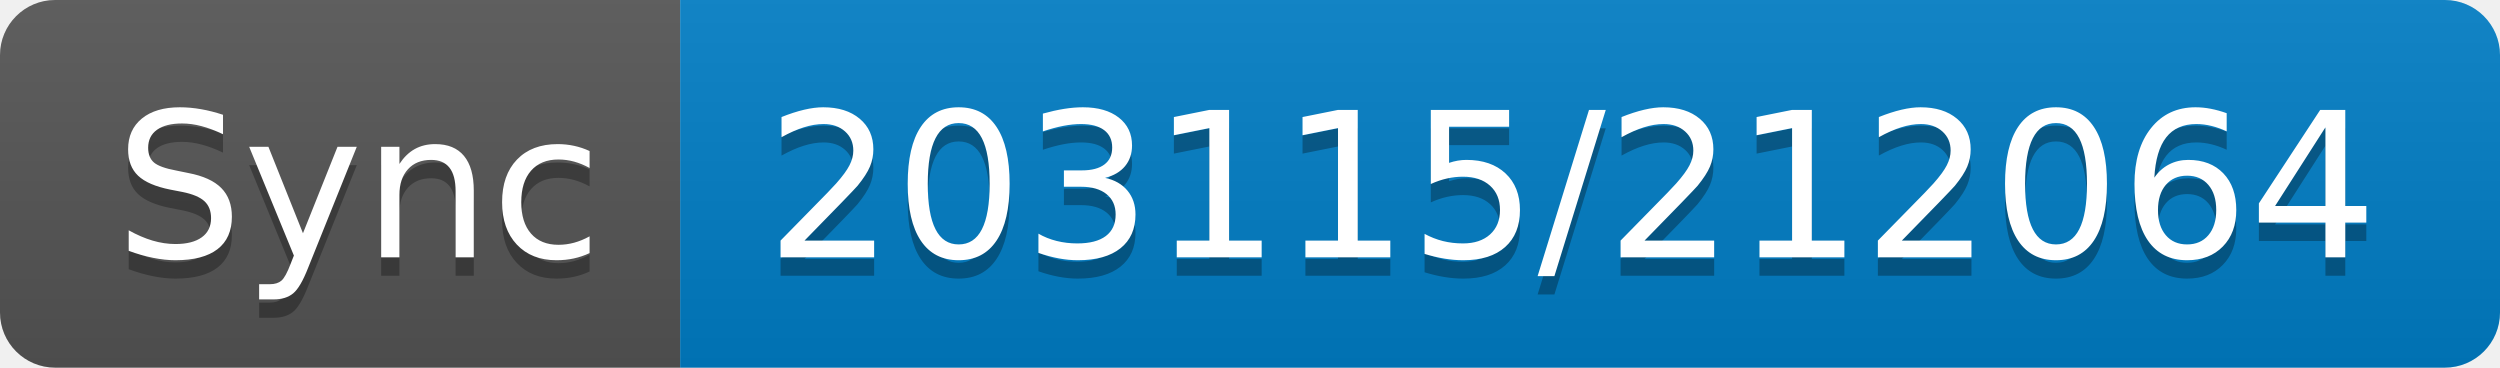
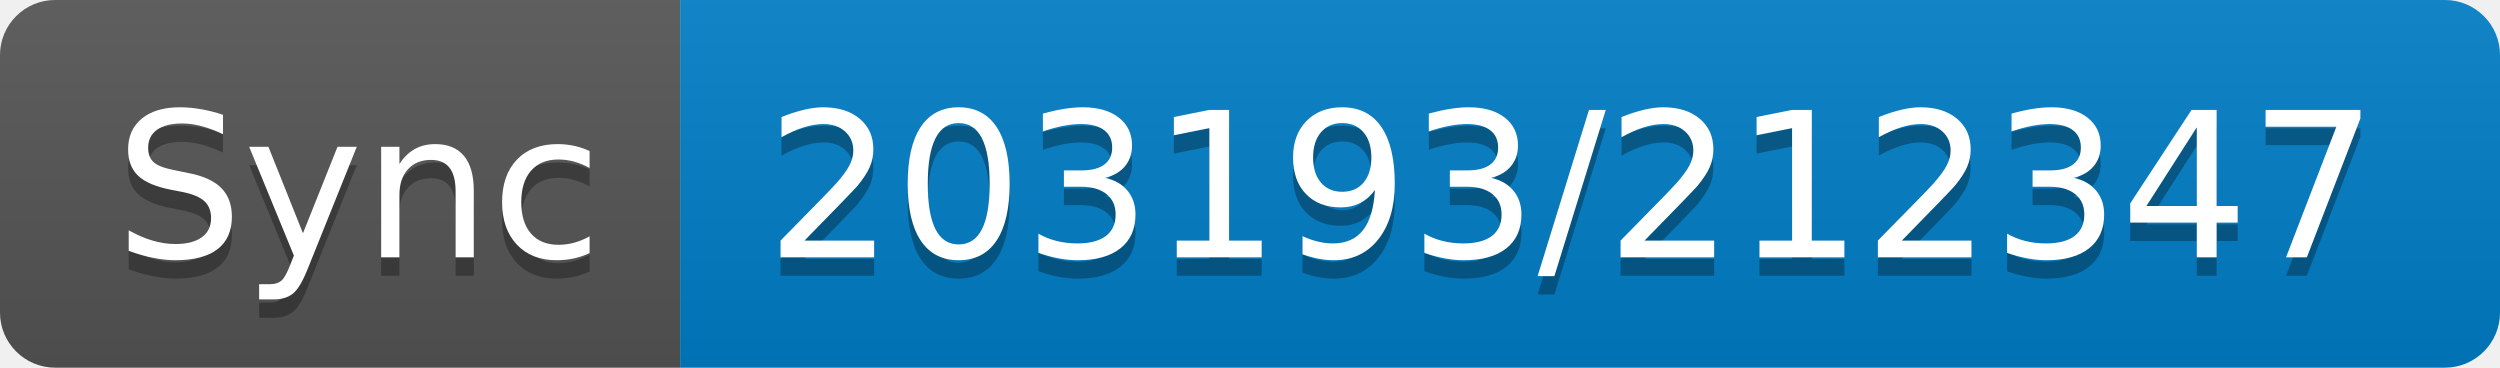
- <svg xmlns="http://www.w3.org/2000/svg" width="136" height="20" role="img" aria-label="Sync: 203115/212064">
+ <svg xmlns="http://www.w3.org/2000/svg" width="136" height="20" role="img" aria-label="Sync: 203193/212347">
  <linearGradient id="s" x2="0" y2="100%">
    <stop offset="0" stop-color="#bbb" stop-opacity=".1" />
    <stop offset="1" stop-opacity=".1" />
  </linearGradient>
  <clipPath id="r">
    <rect width="136" height="20" rx="3" fill="#fff" />
  </clipPath>
  <g clip-path="url(#r)">
    <rect width="37" height="20" fill="#555" />
    <rect x="37" width="99" height="20" fill="#007ec6" />
    <rect width="136" height="20" fill="url(#s)" />
  </g>
  <g fill="#fff" text-anchor="middle" font-family="Verdana,Geneva,DejaVu Sans,sans-serif" text-rendering="geometricPrecision" font-size="110">
    <text aria-hidden="true" x="195" y="150" fill="#010101" fill-opacity=".3" transform="scale(.1)" textLength="270">Sync</text>
    <text x="195" y="140" transform="scale(.1)" fill="#fff" textLength="270">Sync</text>
-     <text aria-hidden="true" x="855" y="150" fill="#010101" fill-opacity=".3" transform="scale(.1)" textLength="890">203115/212064</text>
-     <text x="855" y="140" transform="scale(.1)" fill="#fff" textLength="890">203115/212064</text>
+     <text aria-hidden="true" x="855" y="150" fill="#010101" fill-opacity=".3" transform="scale(.1)" textLength="890">203193/212347</text>
+     <text x="855" y="140" transform="scale(.1)" fill="#fff" textLength="890">203193/212347</text>
  </g>
</svg>
